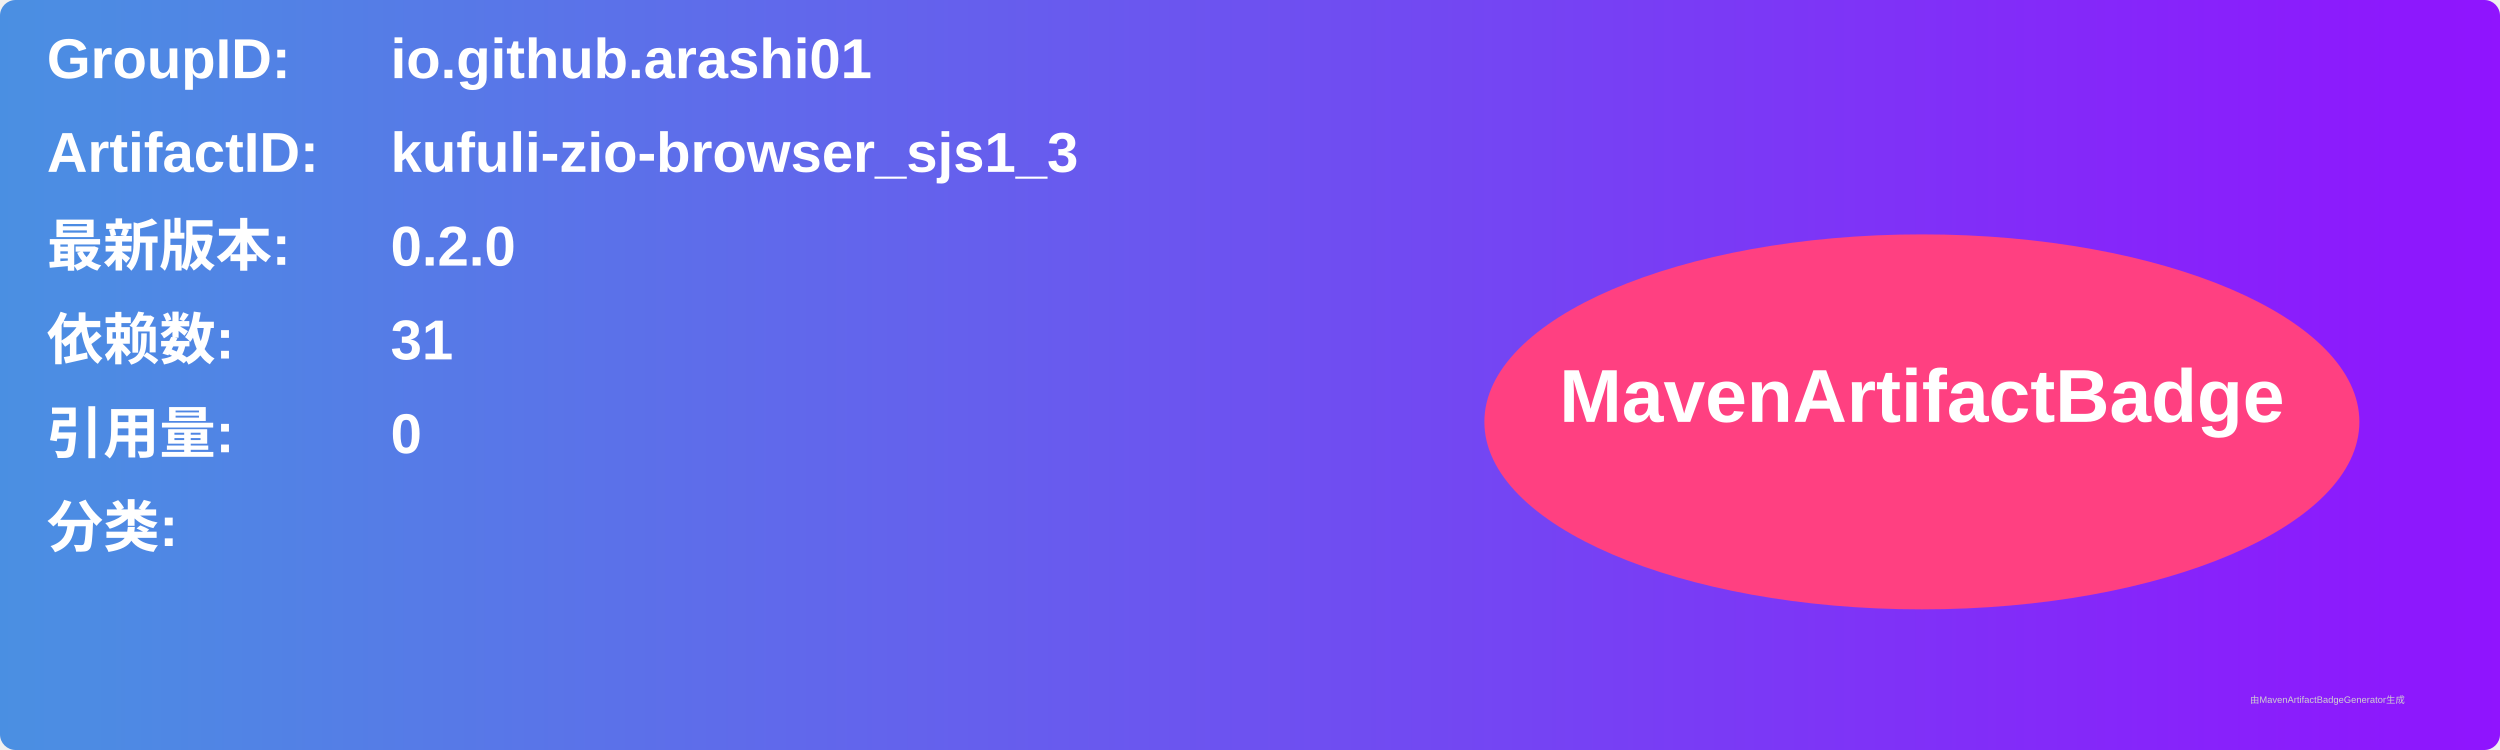
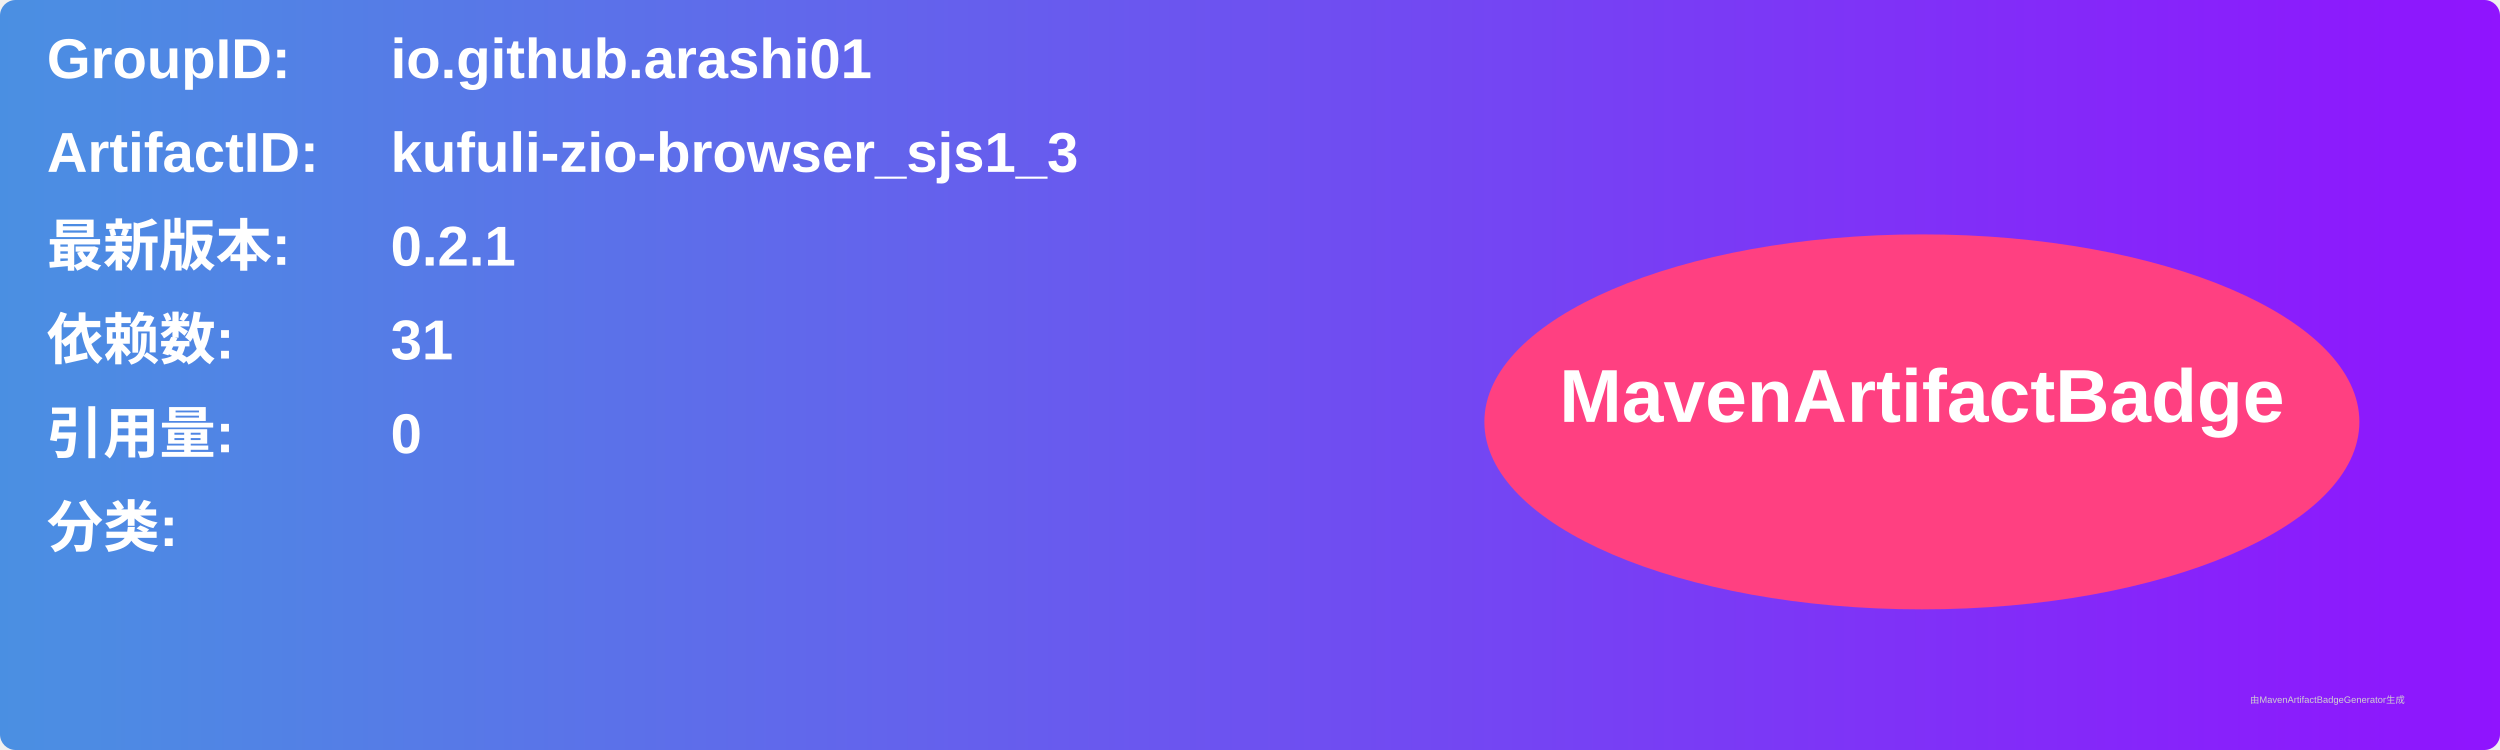
<svg xmlns="http://www.w3.org/2000/svg" width="800" height="240" viewBox="0 0 800 240">
  <linearGradient id="grad" x1="0%" y1="0%" x2="100%" y2="0%">
    <stop offset="0%" stop-color="#4a90e2" />
    <stop offset="100%" stop-color="#9013fe" />
  </linearGradient>
  <rect width="100%" height="100%" rx="5" ry="5" fill="url(#grad)" />
  <g transform="translate(15, 15)">
    <text x="0" y="10" font-family="Arial" font-size="18" fill="white" font-weight="bold" width="260">GroupID:</text>
    <text x="110" y="10" font-family="Arial" font-size="18" fill="white" font-weight="bold" width="460">io.github.arashi01</text>
    <text x="0" y="40" font-family="Arial" font-size="18" fill="white" font-weight="bold" width="260">ArtifactID:</text>
    <text x="110" y="40" font-family="Arial" font-size="18" fill="white" font-weight="bold" width="460">kufuli-zio-browser_sjs1_3</text>
    <text x="0" y="70" font-family="Arial" font-size="18" fill="white" font-weight="bold">最新版本:</text>
    <text x="110" y="70" font-family="Arial" font-size="18" fill="white" font-weight="bold">
-       <tspan font-weight="bold">0.2.0</tspan>
+       <tspan font-weight="bold">0.2.1</tspan>
    </text>
    <text x="0" y="100" font-family="Arial" font-size="18" fill="white" font-weight="bold">依赖数: </text>
    <text x="110" y="100" font-family="Arial" font-size="18" fill="white">
      <tspan font-weight="bold">31</tspan>
    </text>
    <text x="0" y="130" font-family="Arial" font-size="18" fill="white" font-weight="bold">引用量: </text>
    <text x="110" y="130" font-family="Arial" font-size="18" fill="white">
      <tspan font-weight="bold">0</tspan>
    </text>
    <text x="0" y="160" font-family="Arial" font-size="18" fill="white" font-weight="bold">分类:</text>
    <text x="10" y="190" font-family="Arial" font-size="10" fill="white">
      <tspan font-weight="bold" />
    </text>
    <ellipse cx="600" cy="120" rx="140" ry="60" fill="#ff4081" />
    <text x="600" y="120" text-anchor="middle" font-family="Arial" font-size="24" fill="white" font-weight="bold">MavenArtifactBadge</text>
  </g>
  <text x="720" y="225" font-family="Arial" font-size="3" fill="#d0d0d0">由MavenArtifactBadgeGenerator生成</text>
</svg>
